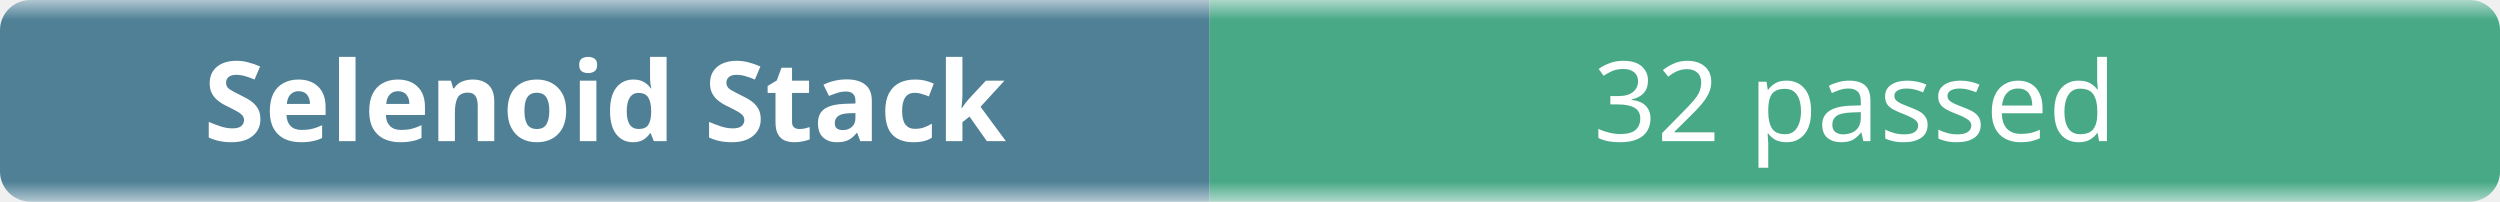
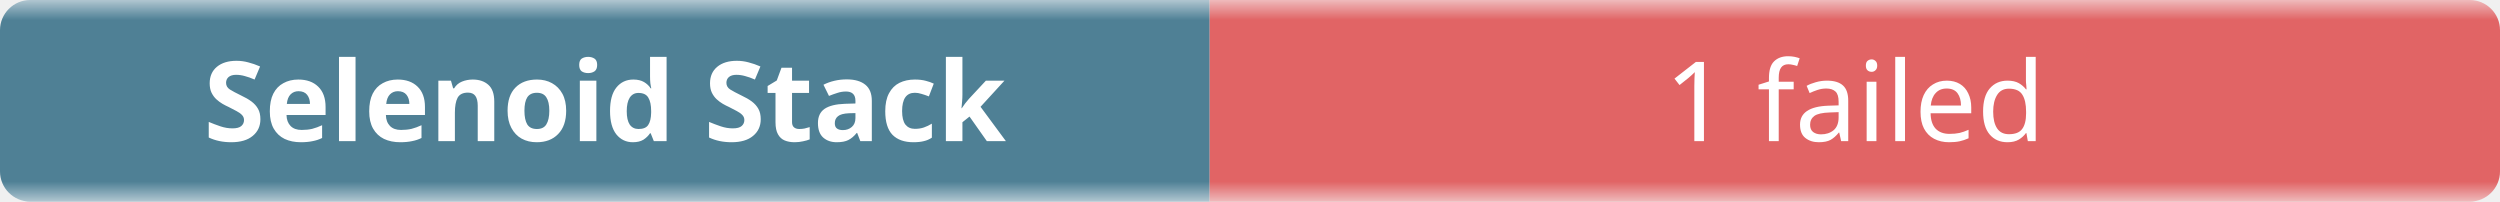
- <svg xmlns="http://www.w3.org/2000/svg" width="248" height="20" role="img" aria-label="Selenoid Stack: 32 passed">
+ <svg xmlns="http://www.w3.org/2000/svg" width="248" height="20" role="img" aria-label="Selenoid Stack: 1 failed">
  <linearGradient id="b" x2="0" y2="100%">
    <stop offset="0" stop-color="#f8fafc" stop-opacity=".7" />
    <stop offset=".1" stop-color="#eef2f7" stop-opacity=".3" />
    <stop offset=".9" stop-color="#eef2f7" stop-opacity=".3" />
    <stop offset="1" stop-color="#f8fafc" stop-opacity=".7" />
  </linearGradient>
  <mask id="m">
    <rect width="248" height="20" rx="3" fill="#fff" />
  </mask>
  <g mask="url(#m)">
    <rect width="120" height="20" fill="#0b4f6c" />
-     <rect x="120" width="128" height="20" fill="#008a56" />
+     <rect x="120" width="128" height="20" fill="#dc2626" />
    <rect width="248" height="20" fill="url(#b)" />
  </g>
  <g fill="#fff" text-anchor="middle" font-family="ui-sans-serif,system-ui,sans-serif" font-size="11">
    <text x="60" y="14" font-weight="600">Selenoid Stack</text>
-     <text x="184" y="14">32 passed</text>
+     <text x="184" y="14">1 failed</text>
  </g>
</svg>
